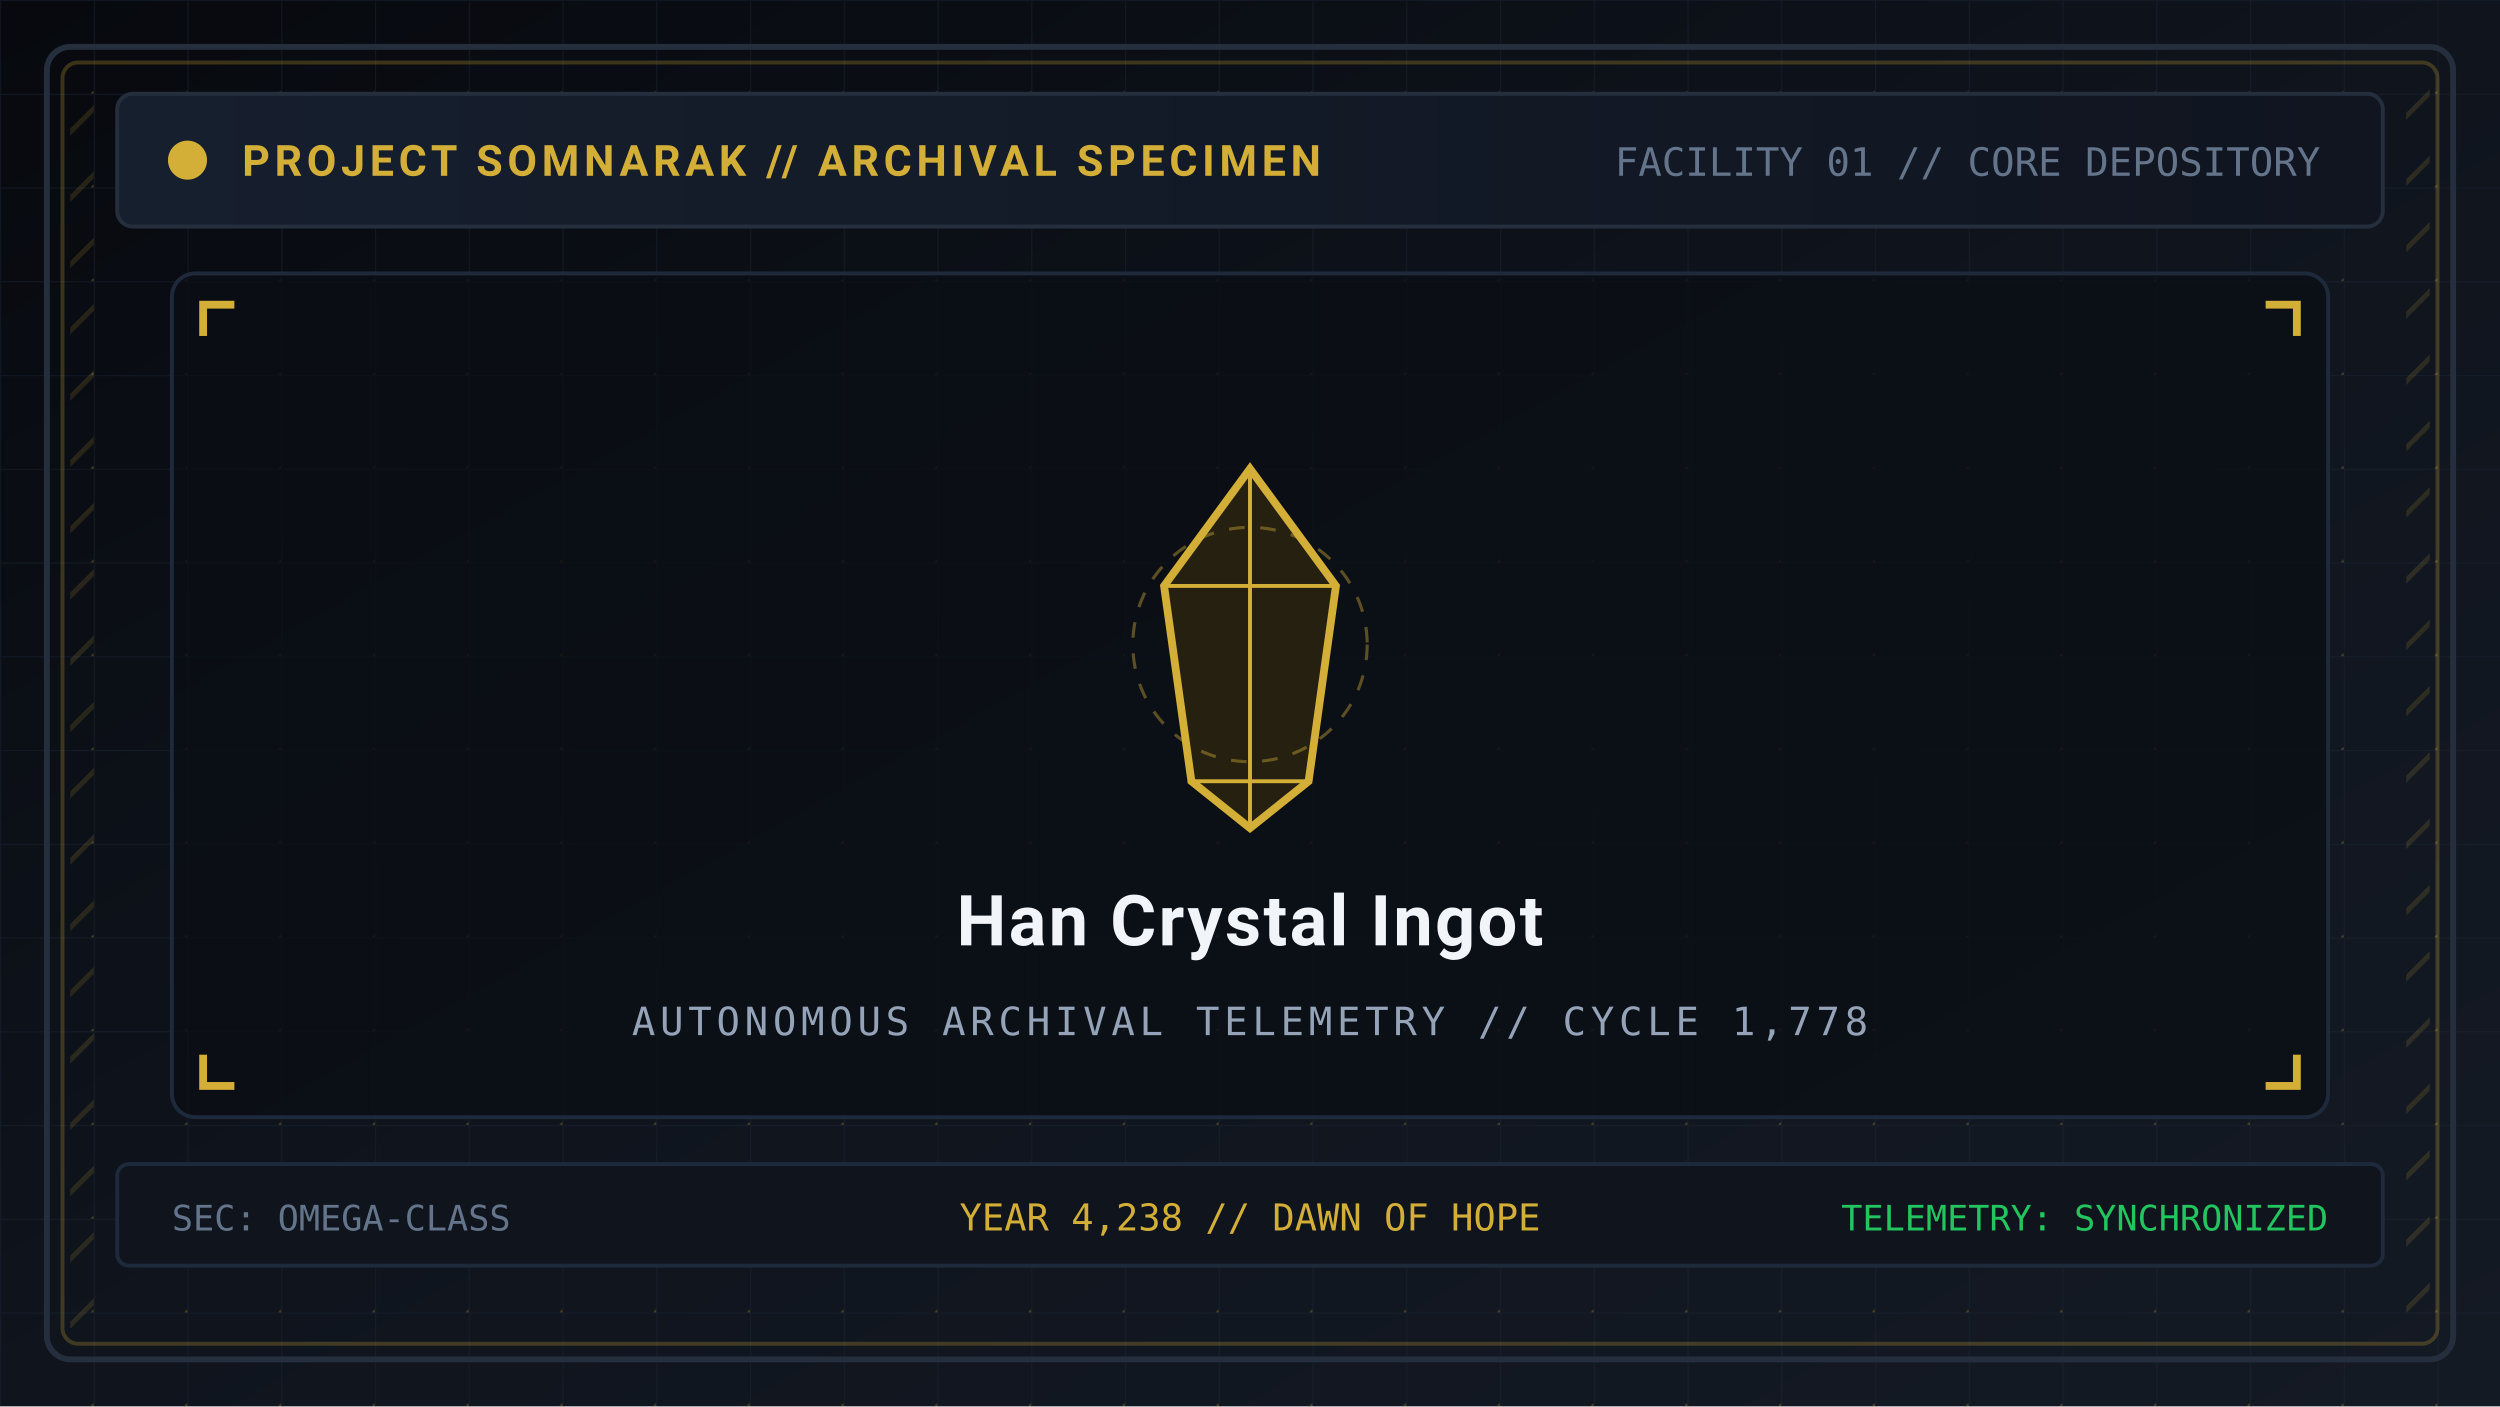
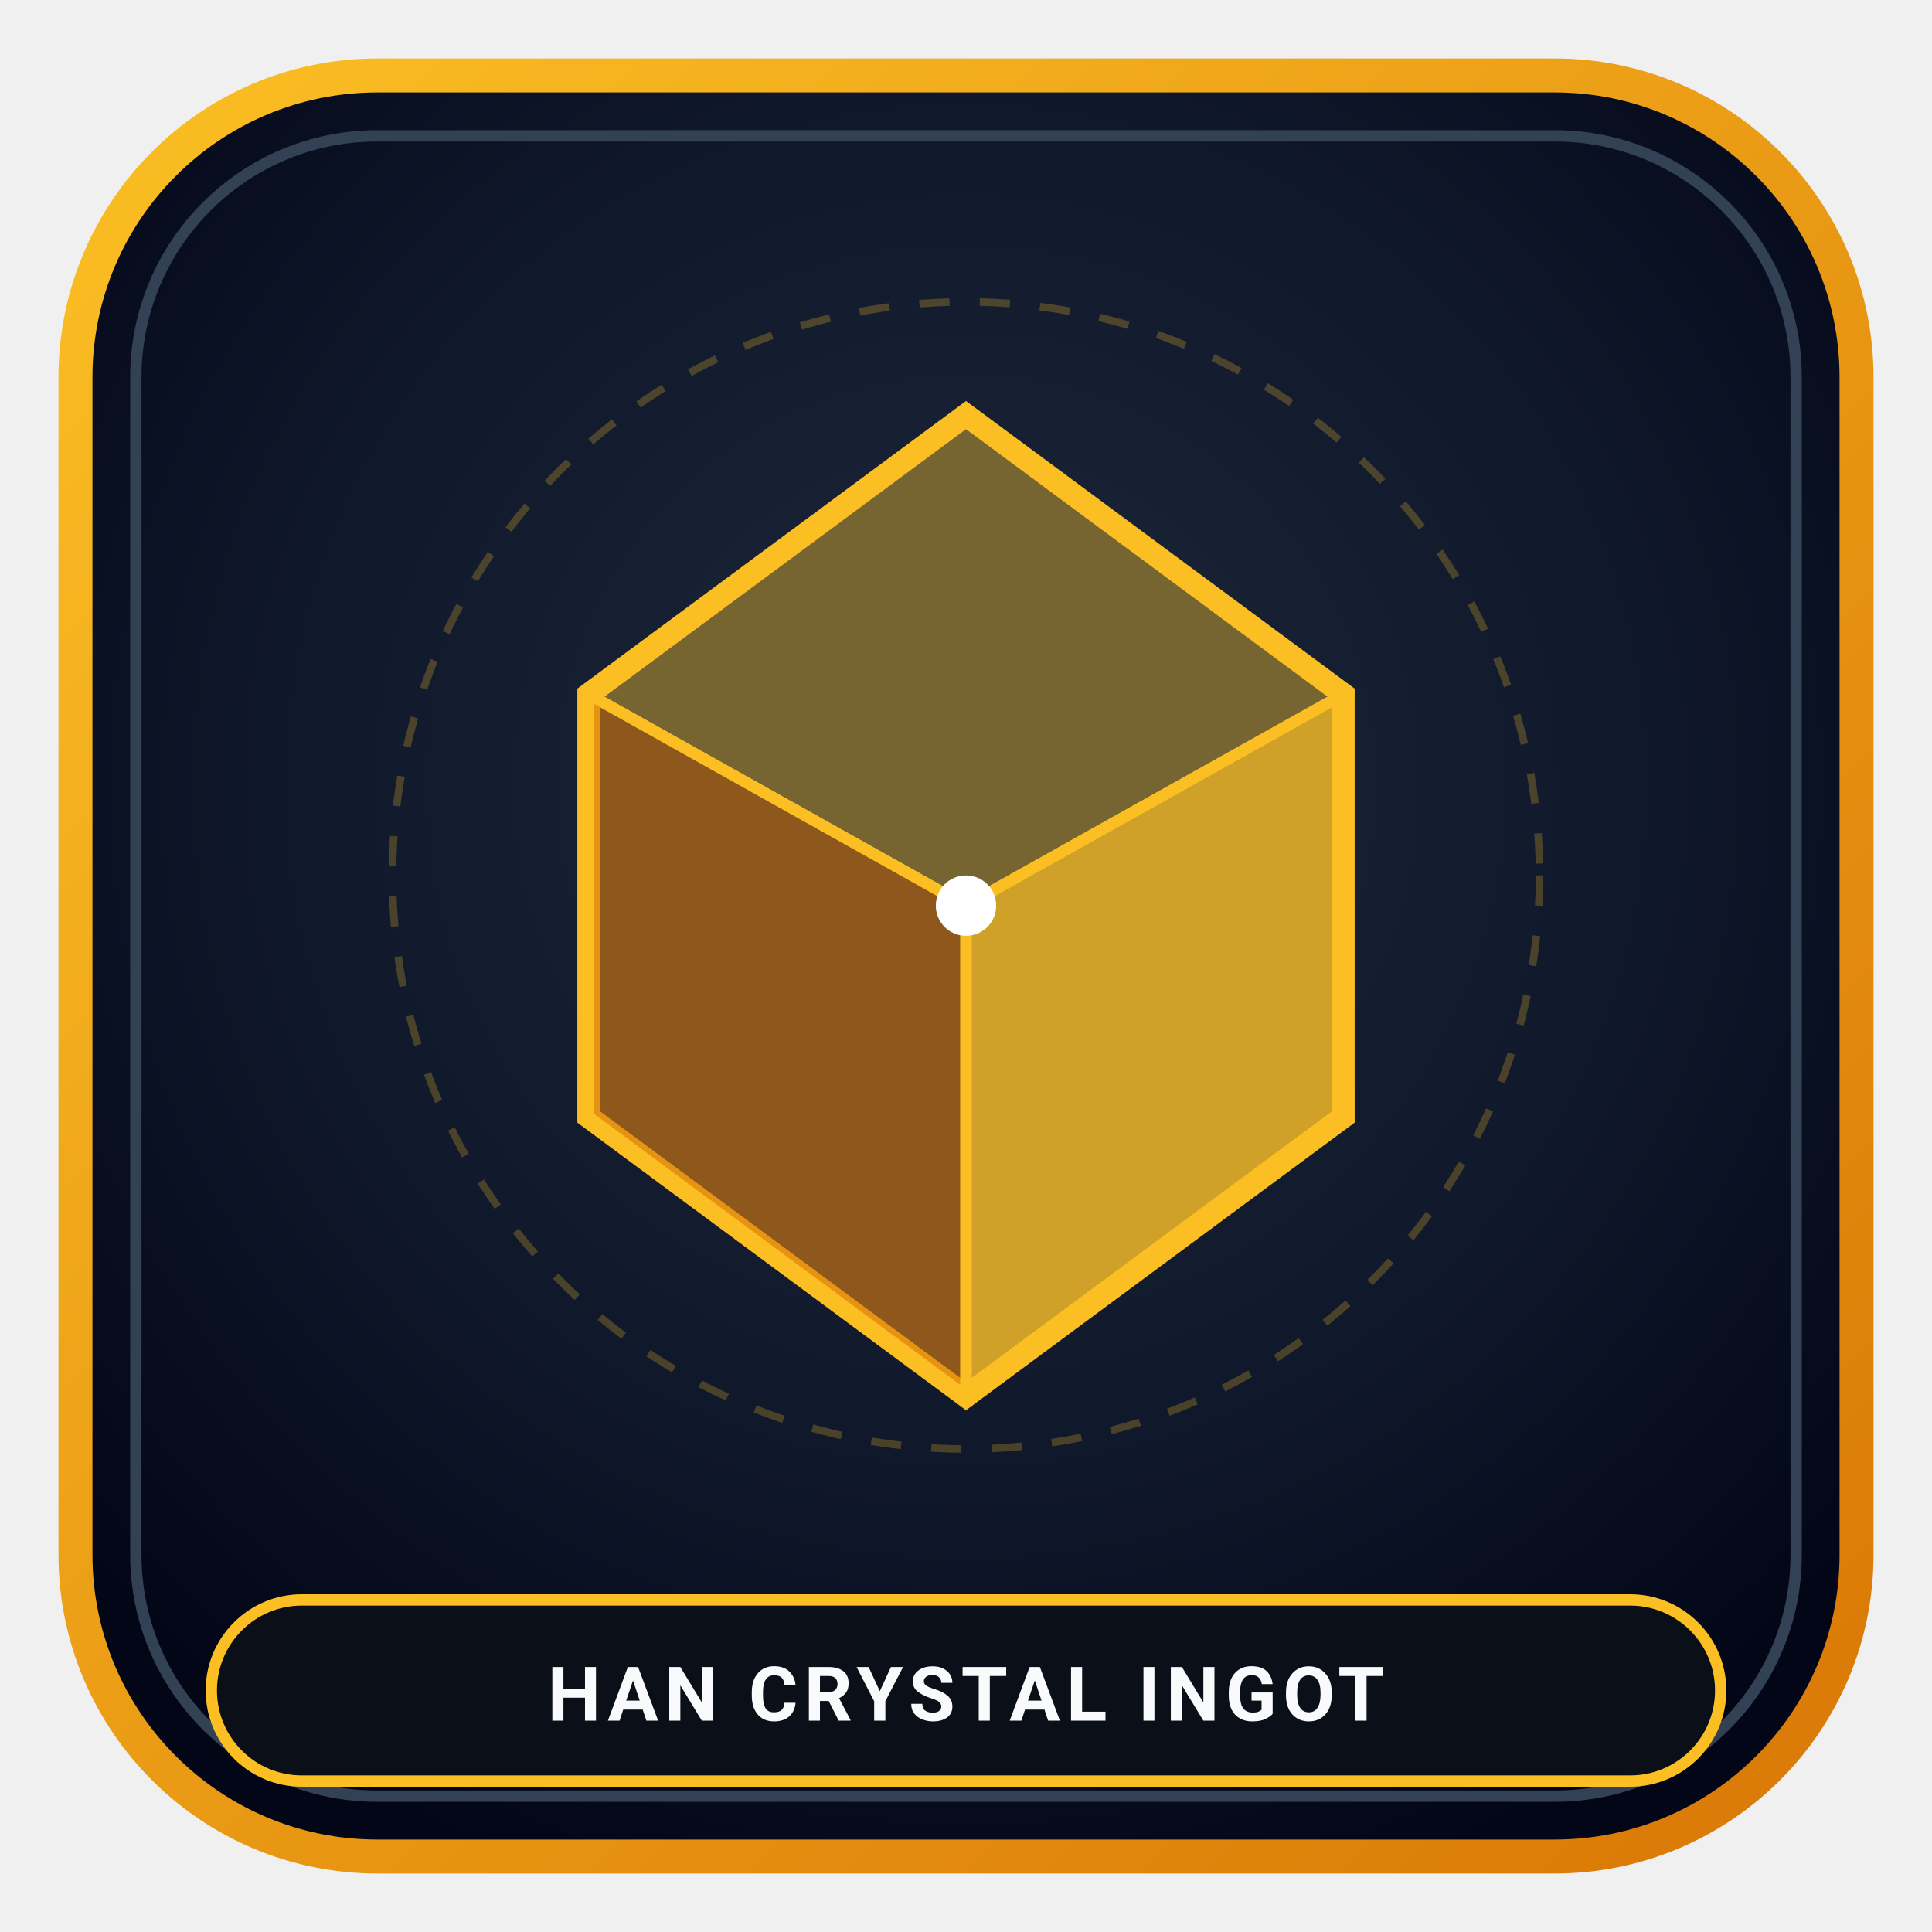
- <svg xmlns="http://www.w3.org/2000/svg" viewBox="0 0 640 360" width="640" height="360">
+ <svg xmlns="http://www.w3.org/2000/svg" viewBox="0 0 256 256" width="256" height="256">
  <defs>
-     <linearGradient id="bg" x1="0%" y1="0%" x2="100%" y2="100%">
-       <stop offset="0%" stop-color="#07090e" />
-       <stop offset="50%" stop-color="#0f141d" />
-       <stop offset="100%" stop-color="#141a24" />
-     </linearGradient>
-     <pattern id="tech-grid" width="24" height="24" patternUnits="userSpaceOnUse">
-       <path d="M 24 0 L 0 0 0 24" fill="none" stroke="#1e293b" stroke-width="0.6" stroke-opacity="0.4" />
-       <circle cx="24" cy="24" r="0.7" fill="#d4af37" fill-opacity="0.25" />
-     </pattern>
-     <pattern id="hazard" width="12" height="12" patternTransform="rotate(45)" patternUnits="userSpaceOnUse">
-       <line x1="0" y1="0" x2="0" y2="12" stroke="#d4af37" stroke-width="2.5" stroke-opacity="0.15" />
-     </pattern>
-     <linearGradient id="panel-grad" x1="0%" y1="0%" x2="100%" y2="0%">
-       <stop offset="0%" stop-color="#161f2e" />
-       <stop offset="100%" stop-color="#101520" />
+     <radialGradient id="icon-bg" cx="50%" cy="40%" r="65%">
+       <stop offset="0%" stop-color="#1e293b" />
+       <stop offset="60%" stop-color="#0f172a" />
+       <stop offset="100%" stop-color="#020617" />
+     </radialGradient>
+     <linearGradient id="rim-grad" x1="0%" y1="0%" x2="100%" y2="100%">
+       <stop offset="0%" stop-color="#fbbf24" />
+       <stop offset="100%" stop-color="#d97706" />
    </linearGradient>
  </defs>
-   <rect width="640" height="360" fill="url(#bg)" />
-   <rect width="640" height="360" fill="url(#tech-grid)" />
-   <rect x="12" y="12" width="616" height="336" rx="6" fill="none" stroke="#252e3d" stroke-width="1.5" />
-   <rect x="16" y="16" width="608" height="328" rx="4" fill="none" stroke="#d4af37" stroke-opacity="0.25" stroke-width="1" />
-   <rect x="18" y="20" width="6" height="320" fill="url(#hazard)" />
-   <rect x="616" y="20" width="6" height="320" fill="url(#hazard)" />
-   <rect x="30" y="24" width="580" height="34" rx="4" fill="url(#panel-grad)" stroke="#252e3d" stroke-width="1" />
-   <circle cx="48" cy="41" r="5" fill="#d4af37" />
-   <text x="62" y="45" font-family="'Segoe UI', -apple-system, BlinkMacSystemFont, Roboto, sans-serif" font-size="11" font-weight="bold" fill="#d4af37" letter-spacing="1.2">PROJECT SOMNARAK // ARCHIVAL SPECIMEN</text>
-   <text x="594" y="45" text-anchor="end" font-family="monospace" font-size="10" fill="#64748b">FACILITY 01 // CORE DEPOSITORY</text>
-   <rect x="44" y="70" width="552" height="216" rx="6" fill="#0b0e14" fill-opacity="0.8" stroke="#1e293b" stroke-width="1" />
-   <path d="M 52 86 L 52 78 L 60 78" fill="none" stroke="#d4af37" stroke-width="2" />
-   <path d="M 588 86 L 588 78 L 580 78" fill="none" stroke="#d4af37" stroke-width="2" />
-   <path d="M 52 270 L 52 278 L 60 278" fill="none" stroke="#d4af37" stroke-width="2" />
-   <path d="M 588 270 L 588 278 L 580 278" fill="none" stroke="#d4af37" stroke-width="2" />
-   <polygon points="320,120 342,150 335,200 320,212 305,200 298,150" fill="#262010" stroke="#d4af37" stroke-width="2" />
-   <line x1="320" y1="120" x2="320" y2="212" stroke="#d4af37" stroke-width="1" />
-   <line x1="298" y1="150" x2="342" y2="150" stroke="#d4af37" stroke-width="1" />
-   <line x1="305" y1="200" x2="335" y2="200" stroke="#d4af37" stroke-width="1" />
-   <circle cx="320" cy="165" r="30" fill="none" stroke="#d4af37" stroke-width="0.8" stroke-dasharray="4,4" stroke-opacity="0.4" />
-   <text x="320" y="242" text-anchor="middle" font-family="'Segoe UI', -apple-system, BlinkMacSystemFont, Roboto, sans-serif" font-size="18" font-weight="bold" fill="#f1f5f9" letter-spacing="0.6">Han Crystal Ingot</text>
-   <text x="320" y="265" text-anchor="middle" font-family="monospace" font-size="10" fill="#94a3b8" letter-spacing="1.2">AUTONOMOUS ARCHIVAL TELEMETRY // CYCLE 1,778</text>
-   <rect x="30" y="298" width="580" height="26" rx="3" fill="#0f141d" stroke="#1e293b" stroke-width="1" />
-   <text x="44" y="315" font-family="monospace" font-size="9" fill="#64748b">SEC: OMEGA-CLASS</text>
-   <text x="320" y="315" text-anchor="middle" font-family="monospace" font-size="9.5" fill="#d4af37">YEAR 4,238 // DAWN OF HOPE</text>
-   <text x="596" y="315" text-anchor="end" font-family="monospace" font-size="9" fill="#22c55e">TELEMETRY: SYNCHRONIZED</text>
+   <rect x="10" y="10" width="236" height="236" rx="40" fill="url(#icon-bg)" stroke="url(#rim-grad)" stroke-width="4.5" />
+   <rect x="18" y="18" width="220" height="220" rx="32" fill="none" stroke="#334155" stroke-width="1.5" />
+   <circle cx="128" cy="116" r="76" fill="none" stroke="#fbbf24" stroke-opacity="0.25" stroke-width="1" stroke-dasharray="4,4" />
+   <polygon points="128,55 178,92 178,148 128,185 78,148 78,92" fill="#1e293b" stroke="#fbbf24" stroke-width="3" />
+   <polygon points="128,55 178,92 128,120 78,92" fill="#fbbf24" fill-opacity="0.4" stroke="#fbbf24" stroke-width="1.5" />
+   <polygon points="78,92 128,120 128,185 78,148" fill="#d97706" fill-opacity="0.6" stroke="#fbbf24" stroke-width="1.5" />
+   <polygon points="178,92 128,120 128,185 178,148" fill="#fbbf24" fill-opacity="0.8" stroke="#fbbf24" stroke-width="1.5" />
+   <circle cx="128" cy="120" r="4" fill="#ffffff" />
+   <rect x="28" y="212" width="200" height="24" rx="12" fill="#0b0f17" stroke="#fbbf24" stroke-width="1.5" />
+   <text x="128" y="228" text-anchor="middle" font-family="'Segoe UI', -apple-system, Roboto, sans-serif" font-size="10" font-weight="bold" fill="#f8fafc" letter-spacing="0.8">HAN CRYSTAL INGOT</text>
</svg>
